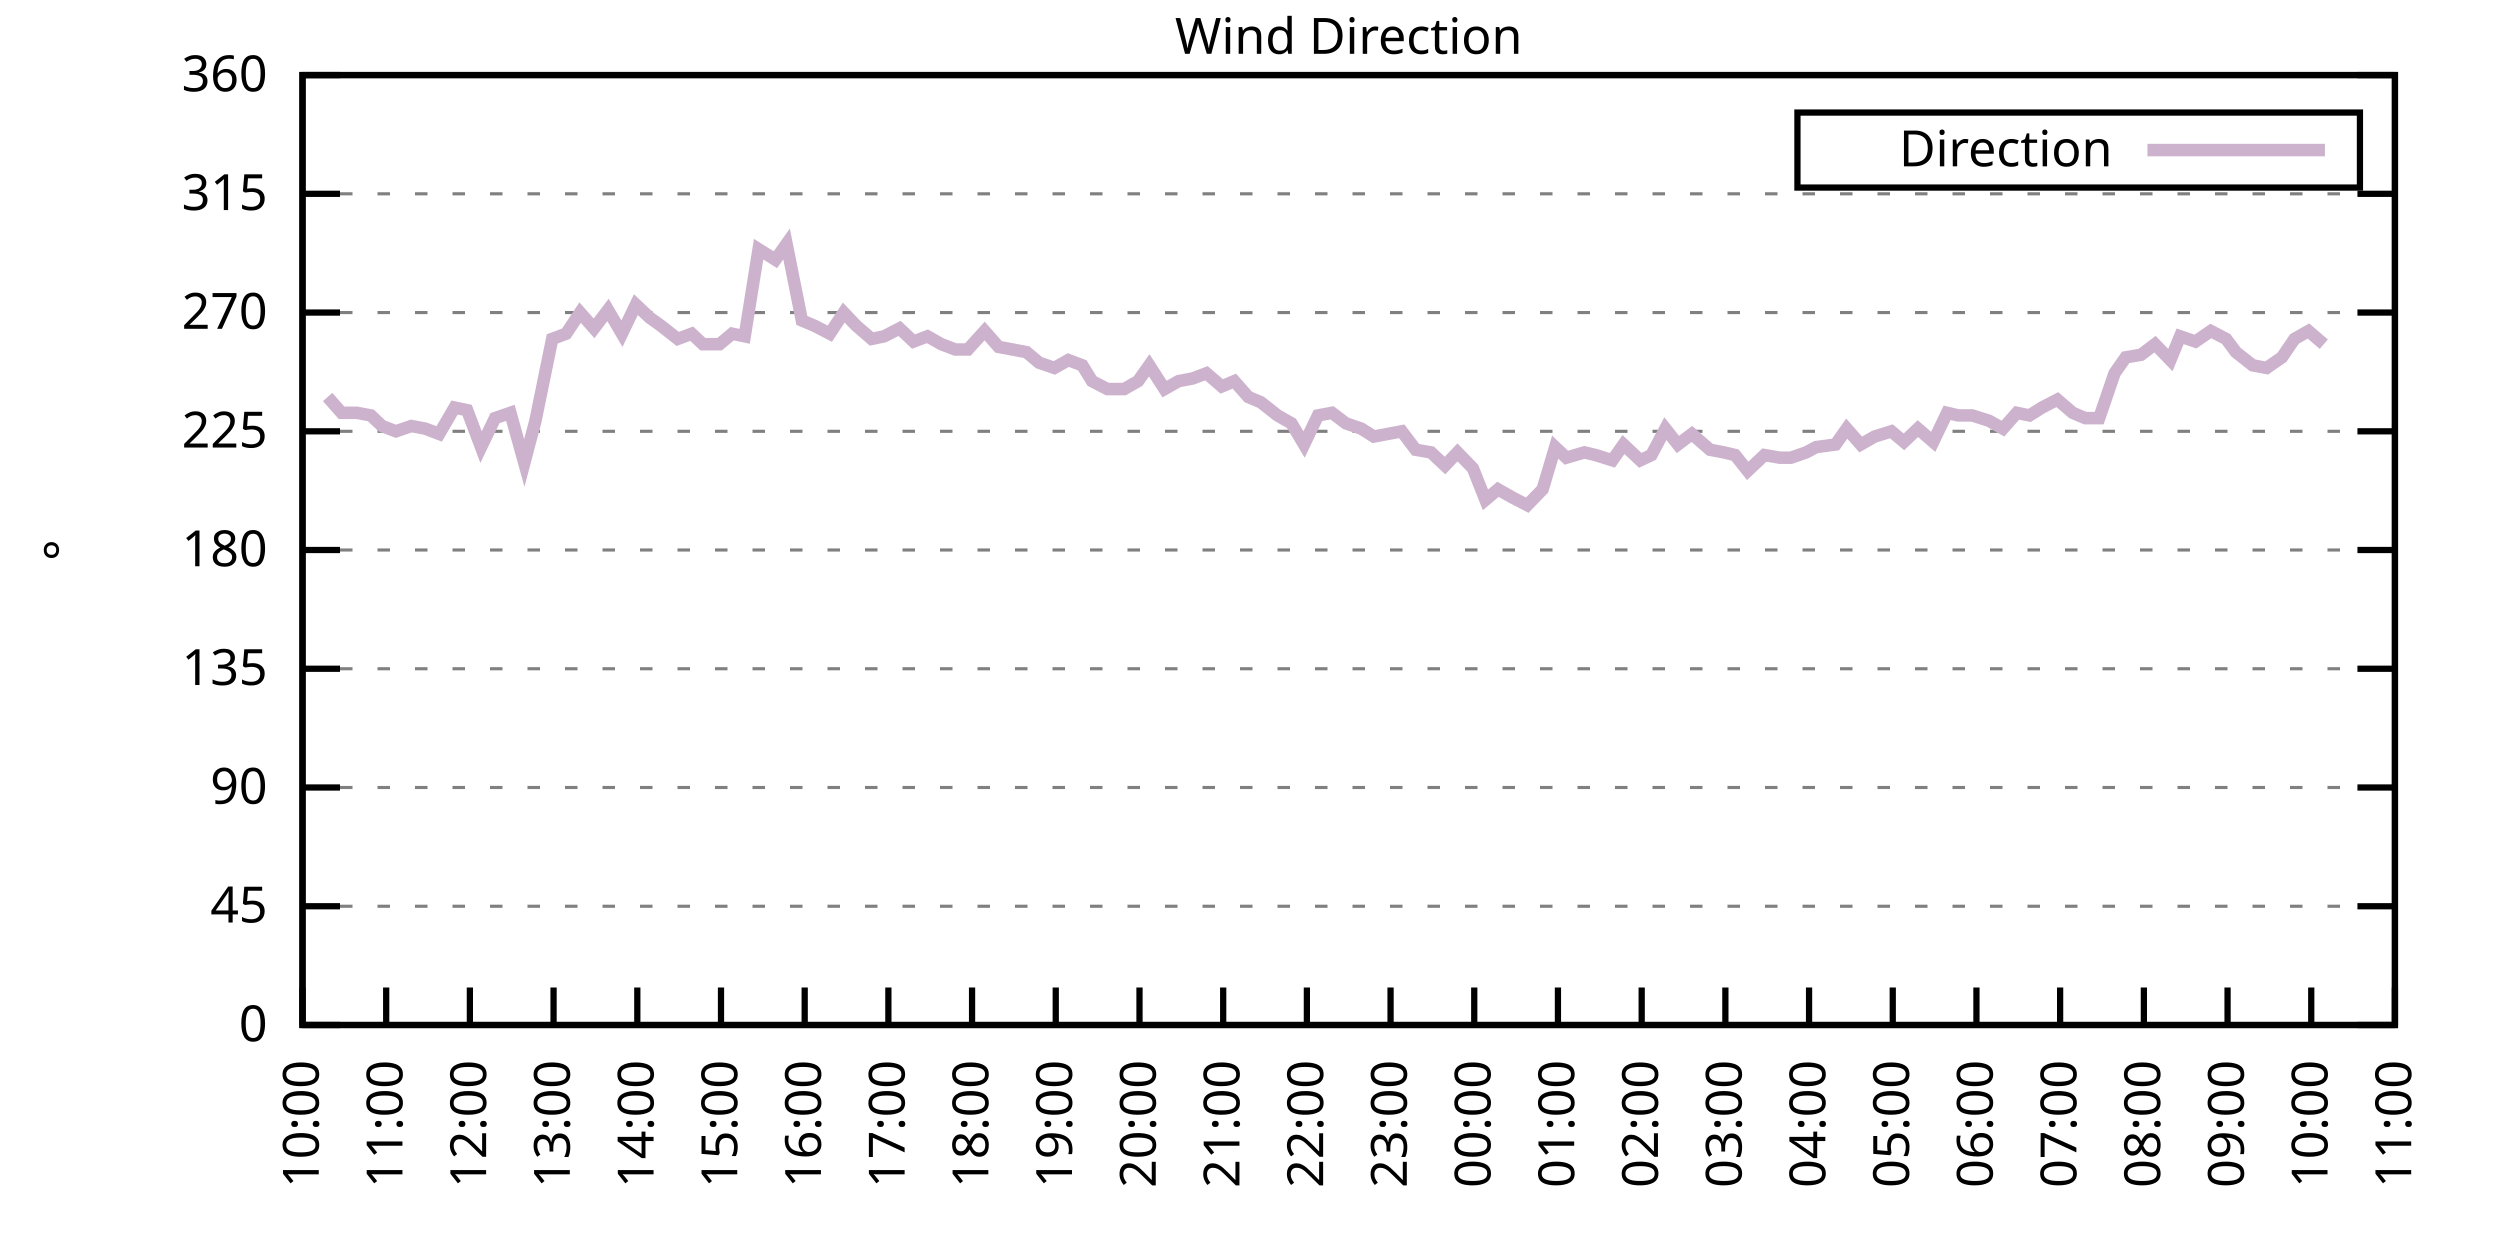
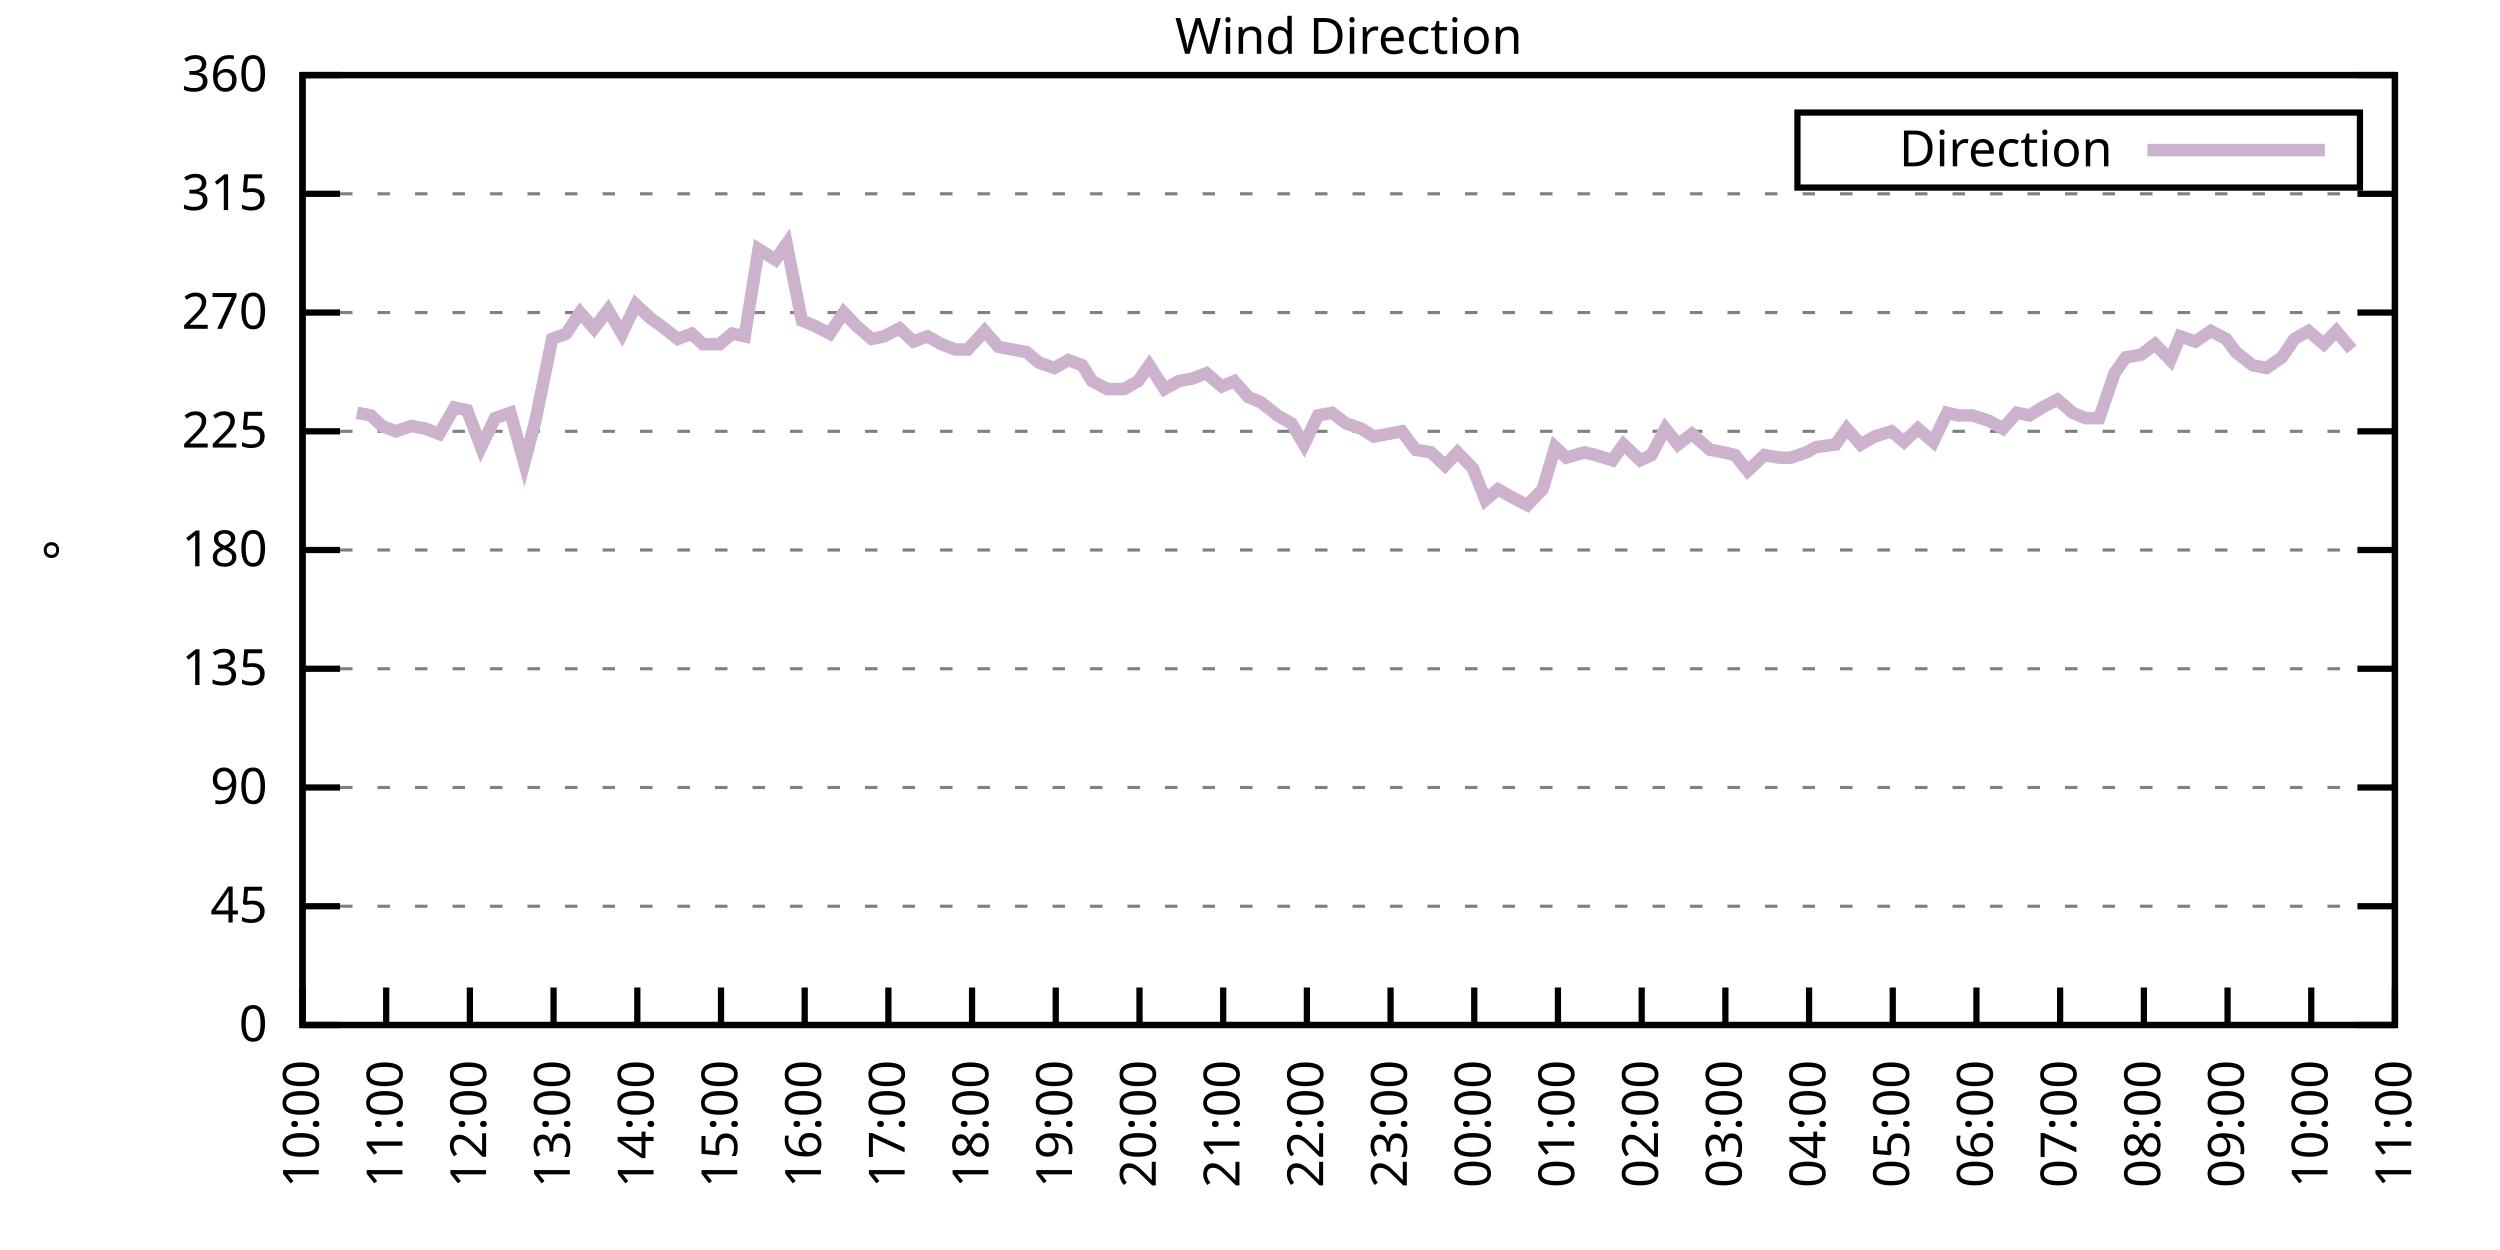
<svg xmlns="http://www.w3.org/2000/svg" xmlns:xlink="http://www.w3.org/1999/xlink" width="400" height="200" viewBox="0 0 400 200">
  <g id="gnuplot_canvas">
    <rect x="0" y="0" width="400" height="200" fill="none" />
    <defs>
      <circle id="gpDot" r="0.5" stroke-width="0.5" stroke="currentColor" />
      <path id="gpPt0" stroke-width="0.333" stroke="currentColor" d="M-1,0 h2 M0,-1 v2" />
      <path id="gpPt1" stroke-width="0.333" stroke="currentColor" d="M-1,-1 L1,1 M1,-1 L-1,1" />
      <path id="gpPt2" stroke-width="0.333" stroke="currentColor" d="M-1,0 L1,0 M0,-1 L0,1 M-1,-1 L1,1 M-1,1 L1,-1" />
      <rect id="gpPt3" stroke-width="0.333" stroke="currentColor" x="-1" y="-1" width="2" height="2" />
      <rect id="gpPt4" stroke-width="0.333" stroke="currentColor" fill="currentColor" x="-1" y="-1" width="2" height="2" />
      <circle id="gpPt5" stroke-width="0.333" stroke="currentColor" cx="0" cy="0" r="1" />
      <use xlink:href="#gpPt5" id="gpPt6" fill="currentColor" stroke="none" />
      <path id="gpPt7" stroke-width="0.333" stroke="currentColor" d="M0,-1.33 L-1.33,0.67 L1.33,0.67 z" />
      <use xlink:href="#gpPt7" id="gpPt8" fill="currentColor" stroke="none" />
      <use xlink:href="#gpPt7" id="gpPt9" stroke="currentColor" transform="rotate(180)" />
      <use xlink:href="#gpPt9" id="gpPt10" fill="currentColor" stroke="none" />
      <use xlink:href="#gpPt3" id="gpPt11" stroke="currentColor" transform="rotate(45)" />
      <use xlink:href="#gpPt11" id="gpPt12" fill="currentColor" stroke="none" />
      <path id="gpPt13" stroke-width="0.333" stroke="currentColor" d="M0,1.330 L1.265,0.411 L0.782,-1.067 L-0.782,-1.076 L-1.265,0.411 z" />
      <use xlink:href="#gpPt13" id="gpPt14" fill="currentColor" stroke="none" />
      <filter id="textbox" filterUnits="objectBoundingBox" x="0" y="0" height="1" width="1">
        <feFlood flood-color="white" flood-opacity="1" result="bgnd" />
        <feComposite in="SourceGraphic" in2="bgnd" operator="atop" />
      </filter>
      <filter id="greybox" filterUnits="objectBoundingBox" x="0" y="0" height="1" width="1">
        <feFlood flood-color="lightgrey" flood-opacity="1" result="grey" />
        <feComposite in="SourceGraphic" in2="grey" operator="atop" />
      </filter>
    </defs>
    <g fill="none" color="white" stroke="currentColor" stroke-width="1.00" stroke-linecap="butt" stroke-linejoin="miter">
</g>
    <g fill="none" color="black" stroke="currentColor" stroke-width="1.00" stroke-linecap="butt" stroke-linejoin="miter">
      <g stroke="none" shape-rendering="crispEdges">
        <polygon fill="rgb(255, 255, 255)" points="48.40,164.00 383.18,164.00 383.18,12.02 48.40,12.02 " />
      </g>
    </g>
    <g fill="none" color="black" stroke="currentColor" stroke-width="1.00" stroke-linecap="butt" stroke-linejoin="miter">
</g>
    <g fill="none" color="black" stroke="black" stroke-width="0.50" stroke-linecap="butt" stroke-linejoin="miter">
</g>
    <g fill="none" color="gray" stroke="currentColor" stroke-width="0.50" stroke-linecap="butt" stroke-linejoin="miter">
      <path stroke="gray" stroke-dasharray="2,4" class="gridline" d="M48.40,164.00 L383.19,164.00  " />
    </g>
    <g fill="none" color="gray" stroke="gray" stroke-width="1.00" stroke-linecap="butt" stroke-linejoin="miter">
</g>
    <g fill="none" color="black" stroke="currentColor" stroke-width="1.00" stroke-linecap="butt" stroke-linejoin="miter">
      <path stroke="black" d="M48.40,164.00 L54.40,164.00 M383.19,164.00 L377.19,164.00  " />
      <g transform="translate(42.80,166.60)" stroke="none" fill="black" font-family="Sans" font-size="8.00" text-anchor="end">
        <text>
          <tspan font-family="Sans"> 0</tspan>
        </text>
      </g>
    </g>
    <g fill="none" color="black" stroke="currentColor" stroke-width="1.00" stroke-linecap="butt" stroke-linejoin="miter">
</g>
    <g fill="none" color="black" stroke="black" stroke-width="0.50" stroke-linecap="butt" stroke-linejoin="miter">
</g>
    <g fill="none" color="gray" stroke="currentColor" stroke-width="0.50" stroke-linecap="butt" stroke-linejoin="miter">
      <path stroke="gray" stroke-dasharray="2,4" class="gridline" d="M48.40,145.00 L383.19,145.00  " />
    </g>
    <g fill="none" color="gray" stroke="gray" stroke-width="1.00" stroke-linecap="butt" stroke-linejoin="miter">
</g>
    <g fill="none" color="black" stroke="currentColor" stroke-width="1.00" stroke-linecap="butt" stroke-linejoin="miter">
      <path stroke="black" d="M48.40,145.00 L54.40,145.00 M383.19,145.00 L377.19,145.00  " />
      <g transform="translate(42.80,147.60)" stroke="none" fill="black" font-family="Sans" font-size="8.00" text-anchor="end">
        <text>
          <tspan font-family="Sans"> 45</tspan>
        </text>
      </g>
    </g>
    <g fill="none" color="black" stroke="currentColor" stroke-width="1.00" stroke-linecap="butt" stroke-linejoin="miter">
</g>
    <g fill="none" color="black" stroke="black" stroke-width="0.50" stroke-linecap="butt" stroke-linejoin="miter">
</g>
    <g fill="none" color="gray" stroke="currentColor" stroke-width="0.50" stroke-linecap="butt" stroke-linejoin="miter">
      <path stroke="gray" stroke-dasharray="2,4" class="gridline" d="M48.40,126.00 L383.19,126.00  " />
    </g>
    <g fill="none" color="gray" stroke="gray" stroke-width="1.00" stroke-linecap="butt" stroke-linejoin="miter">
</g>
    <g fill="none" color="black" stroke="currentColor" stroke-width="1.00" stroke-linecap="butt" stroke-linejoin="miter">
      <path stroke="black" d="M48.40,126.00 L54.40,126.00 M383.19,126.00 L377.19,126.00  " />
      <g transform="translate(42.80,128.60)" stroke="none" fill="black" font-family="Sans" font-size="8.00" text-anchor="end">
        <text>
          <tspan font-family="Sans"> 90</tspan>
        </text>
      </g>
    </g>
    <g fill="none" color="black" stroke="currentColor" stroke-width="1.00" stroke-linecap="butt" stroke-linejoin="miter">
</g>
    <g fill="none" color="black" stroke="black" stroke-width="0.50" stroke-linecap="butt" stroke-linejoin="miter">
</g>
    <g fill="none" color="gray" stroke="currentColor" stroke-width="0.50" stroke-linecap="butt" stroke-linejoin="miter">
      <path stroke="gray" stroke-dasharray="2,4" class="gridline" d="M48.40,107.00 L383.19,107.00  " />
    </g>
    <g fill="none" color="gray" stroke="gray" stroke-width="1.00" stroke-linecap="butt" stroke-linejoin="miter">
</g>
    <g fill="none" color="black" stroke="currentColor" stroke-width="1.00" stroke-linecap="butt" stroke-linejoin="miter">
      <path stroke="black" d="M48.40,107.00 L54.40,107.00 M383.19,107.00 L377.19,107.00  " />
      <g transform="translate(42.80,109.60)" stroke="none" fill="black" font-family="Sans" font-size="8.00" text-anchor="end">
        <text>
          <tspan font-family="Sans"> 135</tspan>
        </text>
      </g>
    </g>
    <g fill="none" color="black" stroke="currentColor" stroke-width="1.00" stroke-linecap="butt" stroke-linejoin="miter">
</g>
    <g fill="none" color="black" stroke="black" stroke-width="0.50" stroke-linecap="butt" stroke-linejoin="miter">
</g>
    <g fill="none" color="gray" stroke="currentColor" stroke-width="0.50" stroke-linecap="butt" stroke-linejoin="miter">
      <path stroke="gray" stroke-dasharray="2,4" class="gridline" d="M48.40,88.00 L383.19,88.00  " />
    </g>
    <g fill="none" color="gray" stroke="gray" stroke-width="1.00" stroke-linecap="butt" stroke-linejoin="miter">
</g>
    <g fill="none" color="black" stroke="currentColor" stroke-width="1.00" stroke-linecap="butt" stroke-linejoin="miter">
      <path stroke="black" d="M48.40,88.00 L54.40,88.00 M383.19,88.00 L377.19,88.00  " />
      <g transform="translate(42.80,90.60)" stroke="none" fill="black" font-family="Sans" font-size="8.00" text-anchor="end">
        <text>
          <tspan font-family="Sans"> 180</tspan>
        </text>
      </g>
    </g>
    <g fill="none" color="black" stroke="currentColor" stroke-width="1.00" stroke-linecap="butt" stroke-linejoin="miter">
</g>
    <g fill="none" color="black" stroke="black" stroke-width="0.50" stroke-linecap="butt" stroke-linejoin="miter">
</g>
    <g fill="none" color="gray" stroke="currentColor" stroke-width="0.50" stroke-linecap="butt" stroke-linejoin="miter">
      <path stroke="gray" stroke-dasharray="2,4" class="gridline" d="M48.40,69.01 L383.19,69.01  " />
    </g>
    <g fill="none" color="gray" stroke="gray" stroke-width="1.00" stroke-linecap="butt" stroke-linejoin="miter">
</g>
    <g fill="none" color="black" stroke="currentColor" stroke-width="1.00" stroke-linecap="butt" stroke-linejoin="miter">
      <path stroke="black" d="M48.40,69.01 L54.40,69.01 M383.19,69.01 L377.19,69.01  " />
      <g transform="translate(42.80,71.61)" stroke="none" fill="black" font-family="Sans" font-size="8.00" text-anchor="end">
        <text>
          <tspan font-family="Sans"> 225</tspan>
        </text>
      </g>
    </g>
    <g fill="none" color="black" stroke="currentColor" stroke-width="1.00" stroke-linecap="butt" stroke-linejoin="miter">
</g>
    <g fill="none" color="black" stroke="black" stroke-width="0.50" stroke-linecap="butt" stroke-linejoin="miter">
</g>
    <g fill="none" color="gray" stroke="currentColor" stroke-width="0.50" stroke-linecap="butt" stroke-linejoin="miter">
      <path stroke="gray" stroke-dasharray="2,4" class="gridline" d="M48.40,50.01 L383.19,50.01  " />
    </g>
    <g fill="none" color="gray" stroke="gray" stroke-width="1.00" stroke-linecap="butt" stroke-linejoin="miter">
</g>
    <g fill="none" color="black" stroke="currentColor" stroke-width="1.00" stroke-linecap="butt" stroke-linejoin="miter">
      <path stroke="black" d="M48.40,50.01 L54.40,50.01 M383.19,50.01 L377.19,50.01  " />
      <g transform="translate(42.80,52.61)" stroke="none" fill="black" font-family="Sans" font-size="8.00" text-anchor="end">
        <text>
          <tspan font-family="Sans"> 270</tspan>
        </text>
      </g>
    </g>
    <g fill="none" color="black" stroke="currentColor" stroke-width="1.00" stroke-linecap="butt" stroke-linejoin="miter">
</g>
    <g fill="none" color="black" stroke="black" stroke-width="0.50" stroke-linecap="butt" stroke-linejoin="miter">
</g>
    <g fill="none" color="gray" stroke="currentColor" stroke-width="0.50" stroke-linecap="butt" stroke-linejoin="miter">
      <path stroke="gray" stroke-dasharray="2,4" class="gridline" d="M48.40,31.01 L383.19,31.01  " />
    </g>
    <g fill="none" color="gray" stroke="gray" stroke-width="1.00" stroke-linecap="butt" stroke-linejoin="miter">
</g>
    <g fill="none" color="black" stroke="currentColor" stroke-width="1.00" stroke-linecap="butt" stroke-linejoin="miter">
      <path stroke="black" d="M48.40,31.01 L54.40,31.01 M383.19,31.01 L377.19,31.01  " />
      <g transform="translate(42.80,33.61)" stroke="none" fill="black" font-family="Sans" font-size="8.00" text-anchor="end">
        <text>
          <tspan font-family="Sans"> 315</tspan>
        </text>
      </g>
    </g>
    <g fill="none" color="black" stroke="currentColor" stroke-width="1.00" stroke-linecap="butt" stroke-linejoin="miter">
</g>
    <g fill="none" color="black" stroke="black" stroke-width="0.50" stroke-linecap="butt" stroke-linejoin="miter">
</g>
    <g fill="none" color="gray" stroke="currentColor" stroke-width="0.50" stroke-linecap="butt" stroke-linejoin="miter">
      <path stroke="gray" stroke-dasharray="2,4" class="gridline" d="M48.40,12.01 L383.19,12.01  " />
    </g>
    <g fill="none" color="gray" stroke="gray" stroke-width="1.00" stroke-linecap="butt" stroke-linejoin="miter">
</g>
    <g fill="none" color="black" stroke="currentColor" stroke-width="1.00" stroke-linecap="butt" stroke-linejoin="miter">
      <path stroke="black" d="M48.40,12.01 L54.40,12.01 M383.19,12.01 L377.19,12.01  " />
      <g transform="translate(42.80,14.61)" stroke="none" fill="black" font-family="Sans" font-size="8.00" text-anchor="end">
        <text>
          <tspan font-family="Sans"> 360</tspan>
        </text>
      </g>
    </g>
    <g fill="none" color="black" stroke="currentColor" stroke-width="1.00" stroke-linecap="butt" stroke-linejoin="miter">
      <path stroke="black" d="M48.40,164.00 L48.40,158.00  " />
      <g transform="translate(51.00,169.60) rotate(270.00)" stroke="none" fill="black" font-family="Sans" font-size="8.00" text-anchor="end">
        <text>
          <tspan font-family="Sans">10:00</tspan>
        </text>
      </g>
    </g>
    <g fill="none" color="black" stroke="currentColor" stroke-width="1.00" stroke-linecap="butt" stroke-linejoin="miter">
      <path stroke="black" d="M61.79,164.00 L61.79,158.00  " />
      <g transform="translate(64.39,169.60) rotate(270.00)" stroke="none" fill="black" font-family="Sans" font-size="8.00" text-anchor="end">
        <text>
          <tspan font-family="Sans">11:00</tspan>
        </text>
      </g>
    </g>
    <g fill="none" color="black" stroke="currentColor" stroke-width="1.00" stroke-linecap="butt" stroke-linejoin="miter">
      <path stroke="black" d="M75.18,164.00 L75.18,158.00  " />
      <g transform="translate(77.78,169.60) rotate(270.00)" stroke="none" fill="black" font-family="Sans" font-size="8.00" text-anchor="end">
        <text>
          <tspan font-family="Sans">12:00</tspan>
        </text>
      </g>
    </g>
    <g fill="none" color="black" stroke="currentColor" stroke-width="1.00" stroke-linecap="butt" stroke-linejoin="miter">
      <path stroke="black" d="M88.57,164.00 L88.57,158.00  " />
      <g transform="translate(91.17,169.60) rotate(270.00)" stroke="none" fill="black" font-family="Sans" font-size="8.00" text-anchor="end">
        <text>
          <tspan font-family="Sans">13:00</tspan>
        </text>
      </g>
    </g>
    <g fill="none" color="black" stroke="currentColor" stroke-width="1.00" stroke-linecap="butt" stroke-linejoin="miter">
      <path stroke="black" d="M101.97,164.00 L101.97,158.00  " />
      <g transform="translate(104.57,169.60) rotate(270.00)" stroke="none" fill="black" font-family="Sans" font-size="8.00" text-anchor="end">
        <text>
          <tspan font-family="Sans">14:00</tspan>
        </text>
      </g>
    </g>
    <g fill="none" color="black" stroke="currentColor" stroke-width="1.00" stroke-linecap="butt" stroke-linejoin="miter">
      <path stroke="black" d="M115.36,164.00 L115.36,158.00  " />
      <g transform="translate(117.96,169.60) rotate(270.00)" stroke="none" fill="black" font-family="Sans" font-size="8.00" text-anchor="end">
        <text>
          <tspan font-family="Sans">15:00</tspan>
        </text>
      </g>
    </g>
    <g fill="none" color="black" stroke="currentColor" stroke-width="1.00" stroke-linecap="butt" stroke-linejoin="miter">
      <path stroke="black" d="M128.75,164.00 L128.75,158.00  " />
      <g transform="translate(131.35,169.60) rotate(270.00)" stroke="none" fill="black" font-family="Sans" font-size="8.00" text-anchor="end">
        <text>
          <tspan font-family="Sans">16:00</tspan>
        </text>
      </g>
    </g>
    <g fill="none" color="black" stroke="currentColor" stroke-width="1.00" stroke-linecap="butt" stroke-linejoin="miter">
      <path stroke="black" d="M142.14,164.00 L142.14,158.00  " />
      <g transform="translate(144.74,169.60) rotate(270.00)" stroke="none" fill="black" font-family="Sans" font-size="8.00" text-anchor="end">
        <text>
          <tspan font-family="Sans">17:00</tspan>
        </text>
      </g>
    </g>
    <g fill="none" color="black" stroke="currentColor" stroke-width="1.00" stroke-linecap="butt" stroke-linejoin="miter">
      <path stroke="black" d="M155.53,164.00 L155.53,158.00  " />
      <g transform="translate(158.13,169.60) rotate(270.00)" stroke="none" fill="black" font-family="Sans" font-size="8.00" text-anchor="end">
        <text>
          <tspan font-family="Sans">18:00</tspan>
        </text>
      </g>
    </g>
    <g fill="none" color="black" stroke="currentColor" stroke-width="1.00" stroke-linecap="butt" stroke-linejoin="miter">
      <path stroke="black" d="M168.92,164.00 L168.92,158.00  " />
      <g transform="translate(171.52,169.60) rotate(270.00)" stroke="none" fill="black" font-family="Sans" font-size="8.00" text-anchor="end">
        <text>
          <tspan font-family="Sans">19:00</tspan>
        </text>
      </g>
    </g>
    <g fill="none" color="black" stroke="currentColor" stroke-width="1.00" stroke-linecap="butt" stroke-linejoin="miter">
      <path stroke="black" d="M182.32,164.00 L182.32,158.00  " />
      <g transform="translate(184.92,169.60) rotate(270.00)" stroke="none" fill="black" font-family="Sans" font-size="8.00" text-anchor="end">
        <text>
          <tspan font-family="Sans">20:00</tspan>
        </text>
      </g>
    </g>
    <g fill="none" color="black" stroke="currentColor" stroke-width="1.00" stroke-linecap="butt" stroke-linejoin="miter">
      <path stroke="black" d="M195.71,164.00 L195.71,158.00  " />
      <g transform="translate(198.31,169.60) rotate(270.00)" stroke="none" fill="black" font-family="Sans" font-size="8.00" text-anchor="end">
        <text>
          <tspan font-family="Sans">21:00</tspan>
        </text>
      </g>
    </g>
    <g fill="none" color="black" stroke="currentColor" stroke-width="1.00" stroke-linecap="butt" stroke-linejoin="miter">
      <path stroke="black" d="M209.10,164.00 L209.10,158.00  " />
      <g transform="translate(211.70,169.60) rotate(270.00)" stroke="none" fill="black" font-family="Sans" font-size="8.00" text-anchor="end">
        <text>
          <tspan font-family="Sans">22:00</tspan>
        </text>
      </g>
    </g>
    <g fill="none" color="black" stroke="currentColor" stroke-width="1.00" stroke-linecap="butt" stroke-linejoin="miter">
      <path stroke="black" d="M222.49,164.00 L222.49,158.00  " />
      <g transform="translate(225.09,169.60) rotate(270.00)" stroke="none" fill="black" font-family="Sans" font-size="8.00" text-anchor="end">
        <text>
          <tspan font-family="Sans">23:00</tspan>
        </text>
      </g>
    </g>
    <g fill="none" color="black" stroke="currentColor" stroke-width="1.00" stroke-linecap="butt" stroke-linejoin="miter">
      <path stroke="black" d="M235.88,164.00 L235.88,158.00  " />
      <g transform="translate(238.48,169.60) rotate(270.00)" stroke="none" fill="black" font-family="Sans" font-size="8.00" text-anchor="end">
        <text>
          <tspan font-family="Sans">00:00</tspan>
        </text>
      </g>
    </g>
    <g fill="none" color="black" stroke="currentColor" stroke-width="1.00" stroke-linecap="butt" stroke-linejoin="miter">
      <path stroke="black" d="M249.27,164.00 L249.27,158.00  " />
      <g transform="translate(251.87,169.60) rotate(270.00)" stroke="none" fill="black" font-family="Sans" font-size="8.00" text-anchor="end">
        <text>
          <tspan font-family="Sans">01:00</tspan>
        </text>
      </g>
    </g>
    <g fill="none" color="black" stroke="currentColor" stroke-width="1.00" stroke-linecap="butt" stroke-linejoin="miter">
      <path stroke="black" d="M262.67,164.00 L262.67,158.00  " />
      <g transform="translate(265.27,169.60) rotate(270.00)" stroke="none" fill="black" font-family="Sans" font-size="8.00" text-anchor="end">
        <text>
          <tspan font-family="Sans">02:00</tspan>
        </text>
      </g>
    </g>
    <g fill="none" color="black" stroke="currentColor" stroke-width="1.00" stroke-linecap="butt" stroke-linejoin="miter">
      <path stroke="black" d="M276.06,164.00 L276.06,158.00  " />
      <g transform="translate(278.66,169.60) rotate(270.00)" stroke="none" fill="black" font-family="Sans" font-size="8.00" text-anchor="end">
        <text>
          <tspan font-family="Sans">03:00</tspan>
        </text>
      </g>
    </g>
    <g fill="none" color="black" stroke="currentColor" stroke-width="1.00" stroke-linecap="butt" stroke-linejoin="miter">
      <path stroke="black" d="M289.45,164.00 L289.45,158.00  " />
      <g transform="translate(292.05,169.60) rotate(270.00)" stroke="none" fill="black" font-family="Sans" font-size="8.00" text-anchor="end">
        <text>
          <tspan font-family="Sans">04:00</tspan>
        </text>
      </g>
    </g>
    <g fill="none" color="black" stroke="currentColor" stroke-width="1.00" stroke-linecap="butt" stroke-linejoin="miter">
      <path stroke="black" d="M302.84,164.00 L302.84,158.00  " />
      <g transform="translate(305.44,169.60) rotate(270.00)" stroke="none" fill="black" font-family="Sans" font-size="8.00" text-anchor="end">
        <text>
          <tspan font-family="Sans">05:00</tspan>
        </text>
      </g>
    </g>
    <g fill="none" color="black" stroke="currentColor" stroke-width="1.00" stroke-linecap="butt" stroke-linejoin="miter">
      <path stroke="black" d="M316.23,164.00 L316.23,158.00  " />
      <g transform="translate(318.83,169.60) rotate(270.00)" stroke="none" fill="black" font-family="Sans" font-size="8.00" text-anchor="end">
        <text>
          <tspan font-family="Sans">06:00</tspan>
        </text>
      </g>
    </g>
    <g fill="none" color="black" stroke="currentColor" stroke-width="1.00" stroke-linecap="butt" stroke-linejoin="miter">
      <path stroke="black" d="M329.62,164.00 L329.62,158.00  " />
      <g transform="translate(332.22,169.60) rotate(270.00)" stroke="none" fill="black" font-family="Sans" font-size="8.00" text-anchor="end">
        <text>
          <tspan font-family="Sans">07:00</tspan>
        </text>
      </g>
    </g>
    <g fill="none" color="black" stroke="currentColor" stroke-width="1.00" stroke-linecap="butt" stroke-linejoin="miter">
      <path stroke="black" d="M343.02,164.00 L343.02,158.00  " />
      <g transform="translate(345.62,169.60) rotate(270.00)" stroke="none" fill="black" font-family="Sans" font-size="8.00" text-anchor="end">
        <text>
          <tspan font-family="Sans">08:00</tspan>
        </text>
      </g>
    </g>
    <g fill="none" color="black" stroke="currentColor" stroke-width="1.00" stroke-linecap="butt" stroke-linejoin="miter">
      <path stroke="black" d="M356.41,164.00 L356.41,158.00  " />
      <g transform="translate(359.01,169.60) rotate(270.00)" stroke="none" fill="black" font-family="Sans" font-size="8.00" text-anchor="end">
        <text>
          <tspan font-family="Sans">09:00</tspan>
        </text>
      </g>
    </g>
    <g fill="none" color="black" stroke="currentColor" stroke-width="1.00" stroke-linecap="butt" stroke-linejoin="miter">
      <path stroke="black" d="M369.80,164.00 L369.80,158.00  " />
      <g transform="translate(372.40,169.60) rotate(270.00)" stroke="none" fill="black" font-family="Sans" font-size="8.00" text-anchor="end">
        <text>
          <tspan font-family="Sans">10:00</tspan>
        </text>
      </g>
    </g>
    <g fill="none" color="black" stroke="currentColor" stroke-width="1.00" stroke-linecap="butt" stroke-linejoin="miter">
      <path stroke="black" d="M383.19,164.00 L383.19,158.00  " />
      <g transform="translate(385.79,169.60) rotate(270.00)" stroke="none" fill="black" font-family="Sans" font-size="8.00" text-anchor="end">
        <text>
          <tspan font-family="Sans">11:00</tspan>
        </text>
      </g>
    </g>
    <g fill="none" color="black" stroke="currentColor" stroke-width="1.00" stroke-linecap="butt" stroke-linejoin="miter">
</g>
    <g fill="none" color="black" stroke="currentColor" stroke-width="1.00" stroke-linecap="butt" stroke-linejoin="miter">
      <path stroke="black" d="M48.40,12.01 L48.40,164.00 L383.19,164.00 L383.19,12.01 L48.40,12.01 Z  " />
    </g>
    <g fill="none" color="black" stroke="currentColor" stroke-width="1.00" stroke-linecap="butt" stroke-linejoin="miter">
</g>
    <g fill="none" color="black" stroke="currentColor" stroke-width="1.00" stroke-linecap="butt" stroke-linejoin="miter">
      <path stroke="black" d="M287.59,30.01 L287.59,18.01 L377.59,18.01 L377.59,30.01 L287.59,30.01 Z  " />
    </g>
    <g id="Wind_direction_plot_1">
      <g fill="none" color="white" stroke="black" stroke-width="2.00" stroke-linecap="butt" stroke-linejoin="miter">
</g>
      <g fill="none" color="black" stroke="currentColor" stroke-width="2.00" stroke-linecap="butt" stroke-linejoin="miter">
        <g transform="translate(337.99,26.61)" stroke="none" fill="black" font-family="Sans" font-size="8.00" text-anchor="end">
          <text>
            <tspan font-family="Sans">Direction</tspan>
          </text>
        </g>
      </g>
      <g fill="none" color="black" stroke="currentColor" stroke-width="2.00" stroke-linecap="butt" stroke-linejoin="miter">
-         <path stroke="rgb(204, 178, 204)" d="M343.59,24.01 L371.99,24.01 M52.42,63.52 L54.65,66.05 L57.10,66.05 L59.34,66.47 L61.12,68.16 L63.35,69.01   L65.81,68.16 L68.04,68.58 L70.27,69.43 L72.73,65.21 L74.74,65.63 L76.97,71.54 L79.20,66.90 L81.66,66.05   L83.89,74.07 L85.67,67.32 L88.35,54.23 L90.58,53.39 L92.82,50.01 L95.05,52.54 L97.28,49.59 L99.51,53.39   L101.74,48.74 L103.98,50.85 L105.76,52.12 L108.44,54.23 L110.67,53.39 L112.46,55.07 L115.13,55.07 L117.14,53.39   L119.15,53.81 L121.38,39.87 L124.06,41.56 L125.85,39.03 L128.30,51.27 L130.31,52.12 L132.77,53.39 L135.00,50.01   L137.01,52.12 L139.46,54.23 L141.47,53.81 L143.93,52.54 L146.16,54.65 L148.39,53.81 L150.62,55.07 L152.85,55.92   L154.86,55.92 L157.54,52.96 L159.77,55.50 L162.01,55.92 L164.24,56.34 L166.25,58.03 L168.70,58.87 L170.93,57.61   L173.17,58.45 L174.73,60.98 L177.18,62.25 L179.86,62.25 L182.09,60.98 L183.88,58.45 L186.33,62.25 L188.57,60.98   L190.80,60.56 L193.03,59.72 L195.48,61.83 L197.49,60.98 L199.73,63.52 L201.73,64.36 L204.41,66.47 L206.64,67.74   L208.65,71.12 L210.88,66.47 L213.12,66.05 L215.35,67.74 L217.80,68.58 L219.81,69.85 L222.04,69.43 L224.28,69.01   L226.51,71.96 L228.96,72.38 L231.20,74.49 L233.20,72.38 L235.66,74.92 L237.67,79.98 L239.68,78.29 L241.91,79.56   L244.36,80.83 L246.82,78.29 L248.83,71.54 L250.61,73.23 L253.51,72.38 L255.30,72.81 L257.98,73.65 L259.76,71.12   L262.44,73.65 L264.23,72.81 L266.46,68.58 L268.47,71.12 L270.70,69.43 L273.60,71.96 L275.83,72.38 L277.62,72.81   L279.63,75.34 L282.31,72.81 L284.76,73.23 L286.55,73.23 L289.00,72.38 L290.56,71.54 L293.69,71.12 L295.48,68.58   L297.71,71.12 L299.94,69.85 L302.62,69.01 L304.63,70.70 L306.86,68.58 L309.31,70.70 L311.54,66.05 L313.33,66.47   L315.56,66.47 L318.24,67.32 L320.47,68.58 L322.70,66.05 L324.71,66.47 L326.72,65.21 L329.18,63.94 L331.63,66.05   L333.64,66.90 L335.87,66.90 L338.33,59.72 L340.11,57.18 L342.57,56.76 L344.80,55.07 L347.26,57.61 L348.82,53.81   L351.27,54.65 L353.73,52.96 L356.18,54.23 L357.75,56.34 L360.42,58.45 L362.66,58.87 L365.11,57.18 L367.12,54.23   L369.35,52.96 L371.81,55.07  " />
+         <path stroke="rgb(204, 178, 204)" d="M343.59,24.01 L371.99,24.01 M57.10,66.05 L59.34,66.47 L61.12,68.16 L63.35,69.01 L65.81,68.16 L68.04,68.58   L70.27,69.43 L72.73,65.21 L74.74,65.63 L76.97,71.54 L79.20,66.90 L81.66,66.05 L83.89,74.07 L85.67,67.32   L88.35,54.23 L90.58,53.39 L92.82,50.01 L95.05,52.54 L97.28,49.59 L99.51,53.39 L101.74,48.74 L103.98,50.85   L105.76,52.12 L108.44,54.23 L110.67,53.39 L112.46,55.07 L115.13,55.07 L117.14,53.39 L119.15,53.81 L121.38,39.87   L124.06,41.56 L125.85,39.03 L128.30,51.27 L130.31,52.12 L132.77,53.39 L135.00,50.01 L137.01,52.12 L139.46,54.23   L141.47,53.81 L143.93,52.54 L146.16,54.65 L148.39,53.81 L150.62,55.07 L152.85,55.92 L154.86,55.92 L157.54,52.96   L159.77,55.50 L162.01,55.92 L164.24,56.34 L166.25,58.03 L168.70,58.87 L170.93,57.61 L173.17,58.45 L174.73,60.98   L177.18,62.25 L179.86,62.25 L182.09,60.98 L183.88,58.45 L186.33,62.25 L188.57,60.98 L190.80,60.56 L193.03,59.72   L195.48,61.83 L197.49,60.98 L199.73,63.52 L201.73,64.36 L204.41,66.47 L206.64,67.74 L208.65,71.12 L210.88,66.47   L213.12,66.05 L215.35,67.74 L217.80,68.58 L219.81,69.85 L222.04,69.43 L224.28,69.01 L226.51,71.96 L228.96,72.38   L231.20,74.49 L233.20,72.38 L235.66,74.92 L237.67,79.98 L239.68,78.29 L241.91,79.56 L244.36,80.83 L246.82,78.29   L248.83,71.54 L250.61,73.23 L253.51,72.38 L255.30,72.81 L257.98,73.65 L259.76,71.12 L262.44,73.65 L264.23,72.81   L266.46,68.58 L268.47,71.12 L270.70,69.43 L273.60,71.96 L275.83,72.38 L277.62,72.81 L279.63,75.34 L282.31,72.81   L284.76,73.23 L286.55,73.23 L289.00,72.38 L290.56,71.54 L293.69,71.12 L295.48,68.58 L297.71,71.12 L299.94,69.85   L302.62,69.01 L304.63,70.70 L306.86,68.58 L309.31,70.70 L311.54,66.05 L313.33,66.47 L315.56,66.47 L318.24,67.32   L320.47,68.58 L322.70,66.05 L324.71,66.47 L326.72,65.21 L329.18,63.94 L331.63,66.05 L333.64,66.90 L335.87,66.90   L338.33,59.72 L340.11,57.18 L342.57,56.76 L344.80,55.07 L347.26,57.61 L348.82,53.81 L351.27,54.65 L353.73,52.96   L356.18,54.23 L357.75,56.34 L360.42,58.45 L362.66,58.87 L365.11,57.18 L367.12,54.23 L369.35,52.96 L371.81,55.07   L373.82,52.96 L376.27,55.92  " />
      </g>
    </g>
    <g fill="none" color="black" stroke="currentColor" stroke-width="2.00" stroke-linecap="butt" stroke-linejoin="miter">
</g>
    <g fill="none" color="black" stroke="black" stroke-width="1.00" stroke-linecap="butt" stroke-linejoin="miter">
</g>
    <g fill="none" color="black" stroke="currentColor" stroke-width="1.00" stroke-linecap="butt" stroke-linejoin="miter">
      <path stroke="black" d="M48.40,12.01 L48.40,164.00 L383.19,164.00 L383.19,12.01 L48.40,12.01 Z  " />
      <g transform="translate(12.80,88.01) rotate(270.00)" stroke="none" fill="black" font-family="Sans" font-size="8.00" text-anchor="middle">
        <text>
          <tspan font-family="Sans">°</tspan>
        </text>
      </g>
    </g>
    <g fill="none" color="black" stroke="currentColor" stroke-width="1.00" stroke-linecap="butt" stroke-linejoin="miter">
</g>
    <g fill="none" color="black" stroke="currentColor" stroke-width="1.00" stroke-linecap="butt" stroke-linejoin="miter">
      <g transform="translate(215.79,8.61)" stroke="none" fill="black" font-family="Sans" font-size="8.00" text-anchor="middle">
        <text>
          <tspan font-family="Sans">Wind Direction</tspan>
        </text>
      </g>
    </g>
    <g fill="none" color="black" stroke="currentColor" stroke-width="1.00" stroke-linecap="butt" stroke-linejoin="miter">
</g>
  </g>
</svg>
